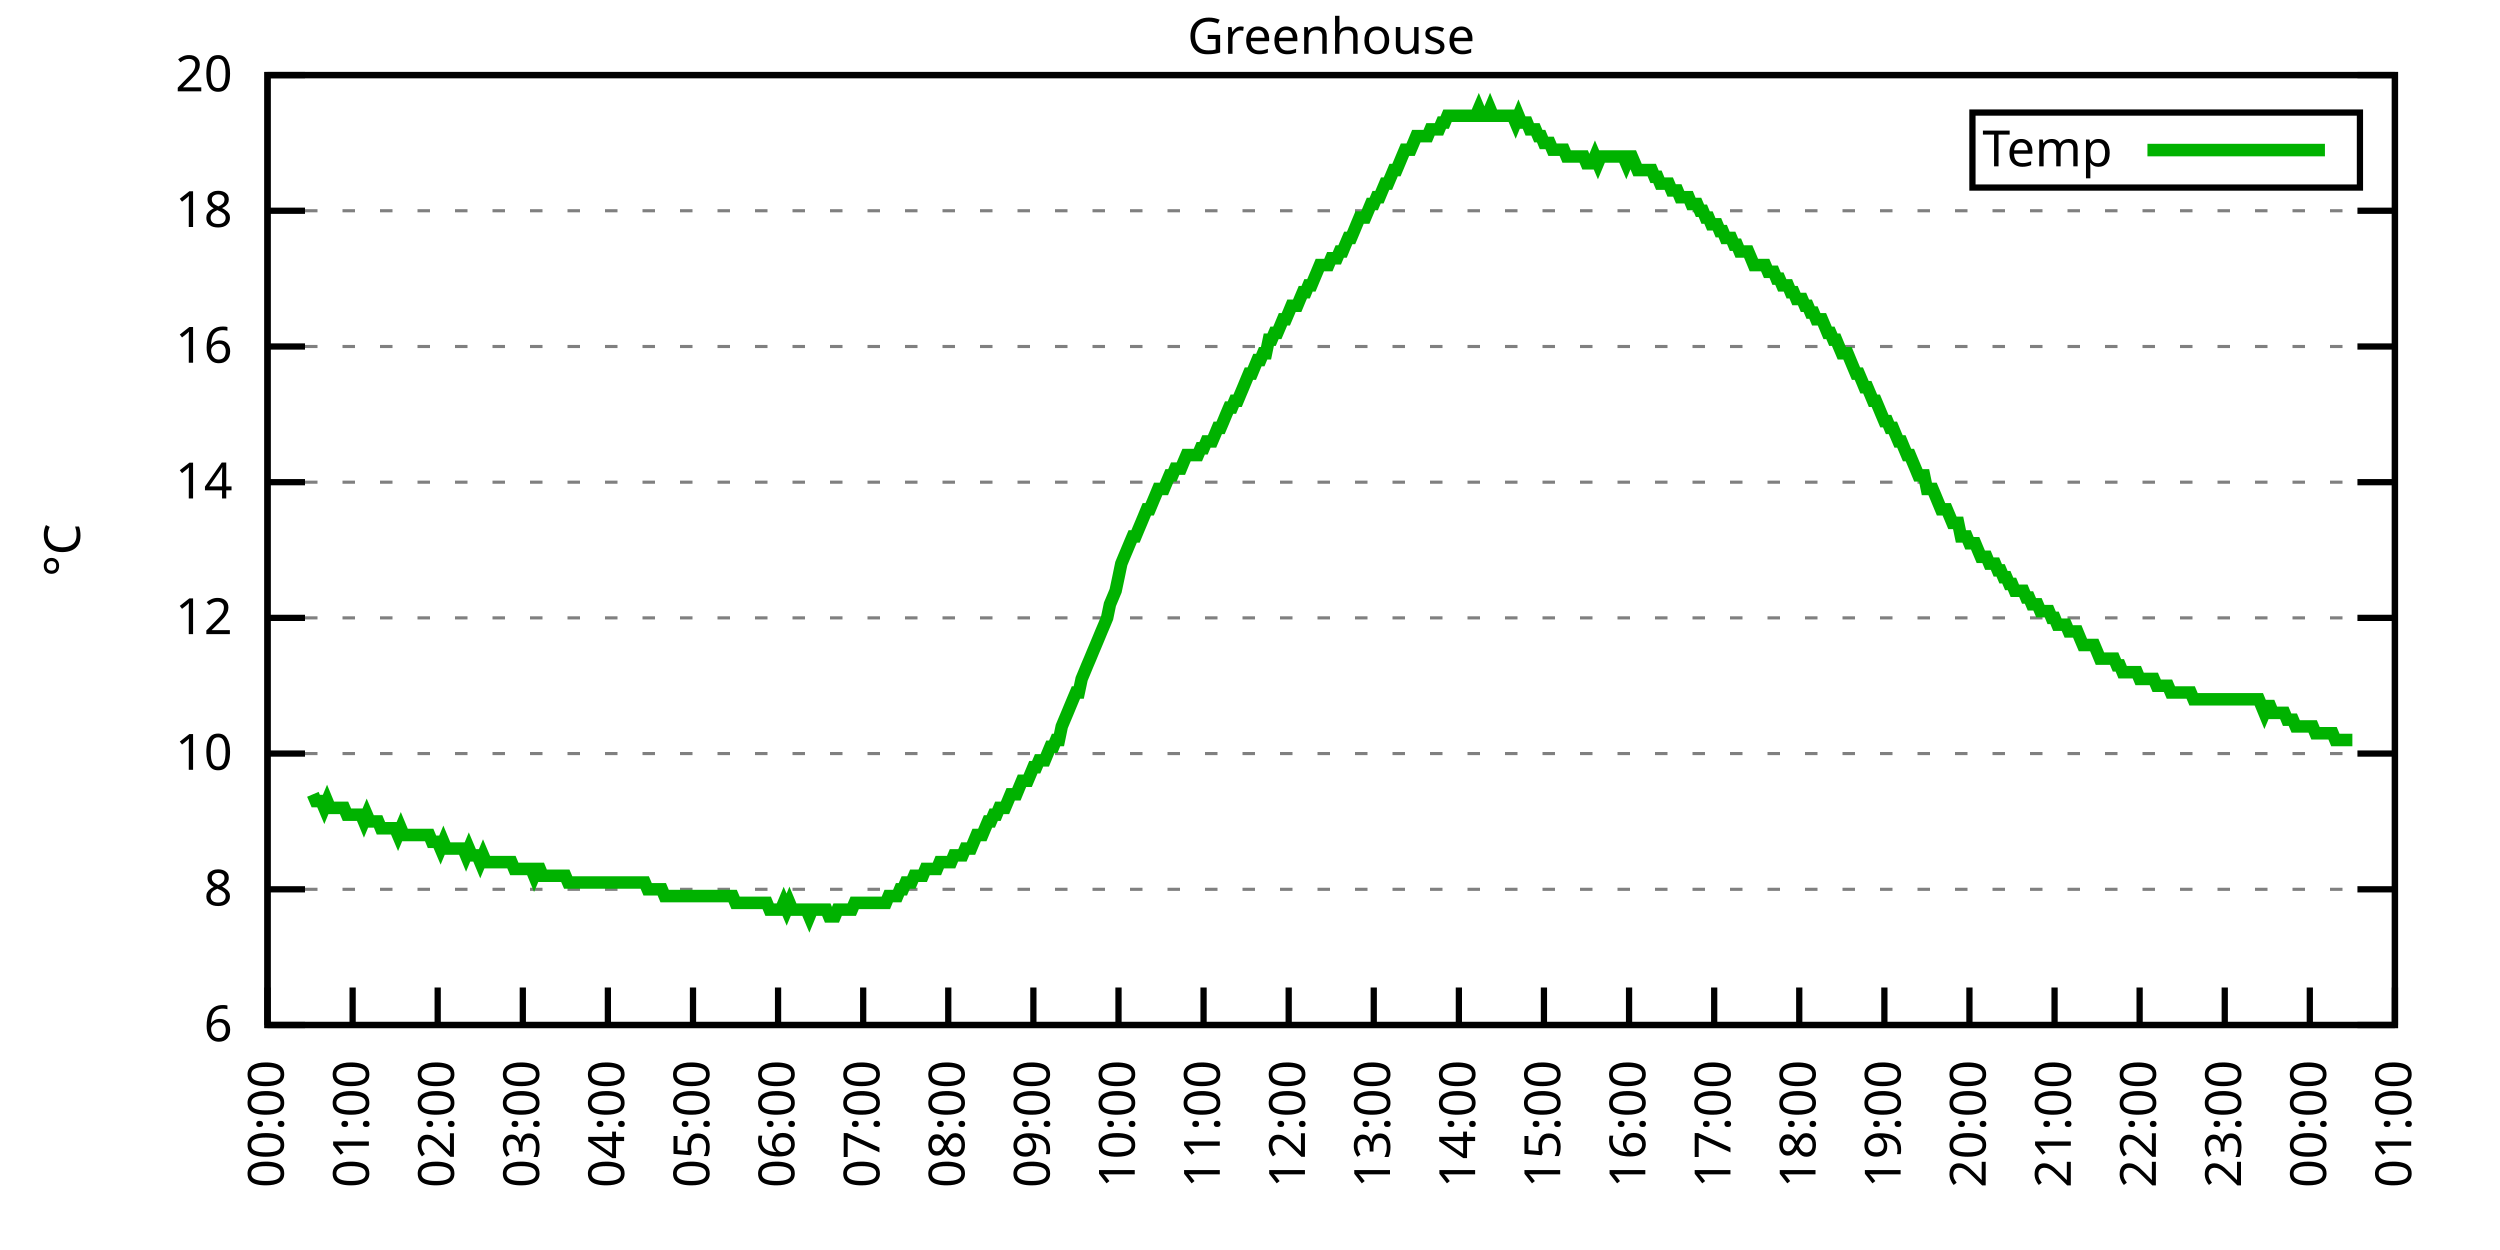
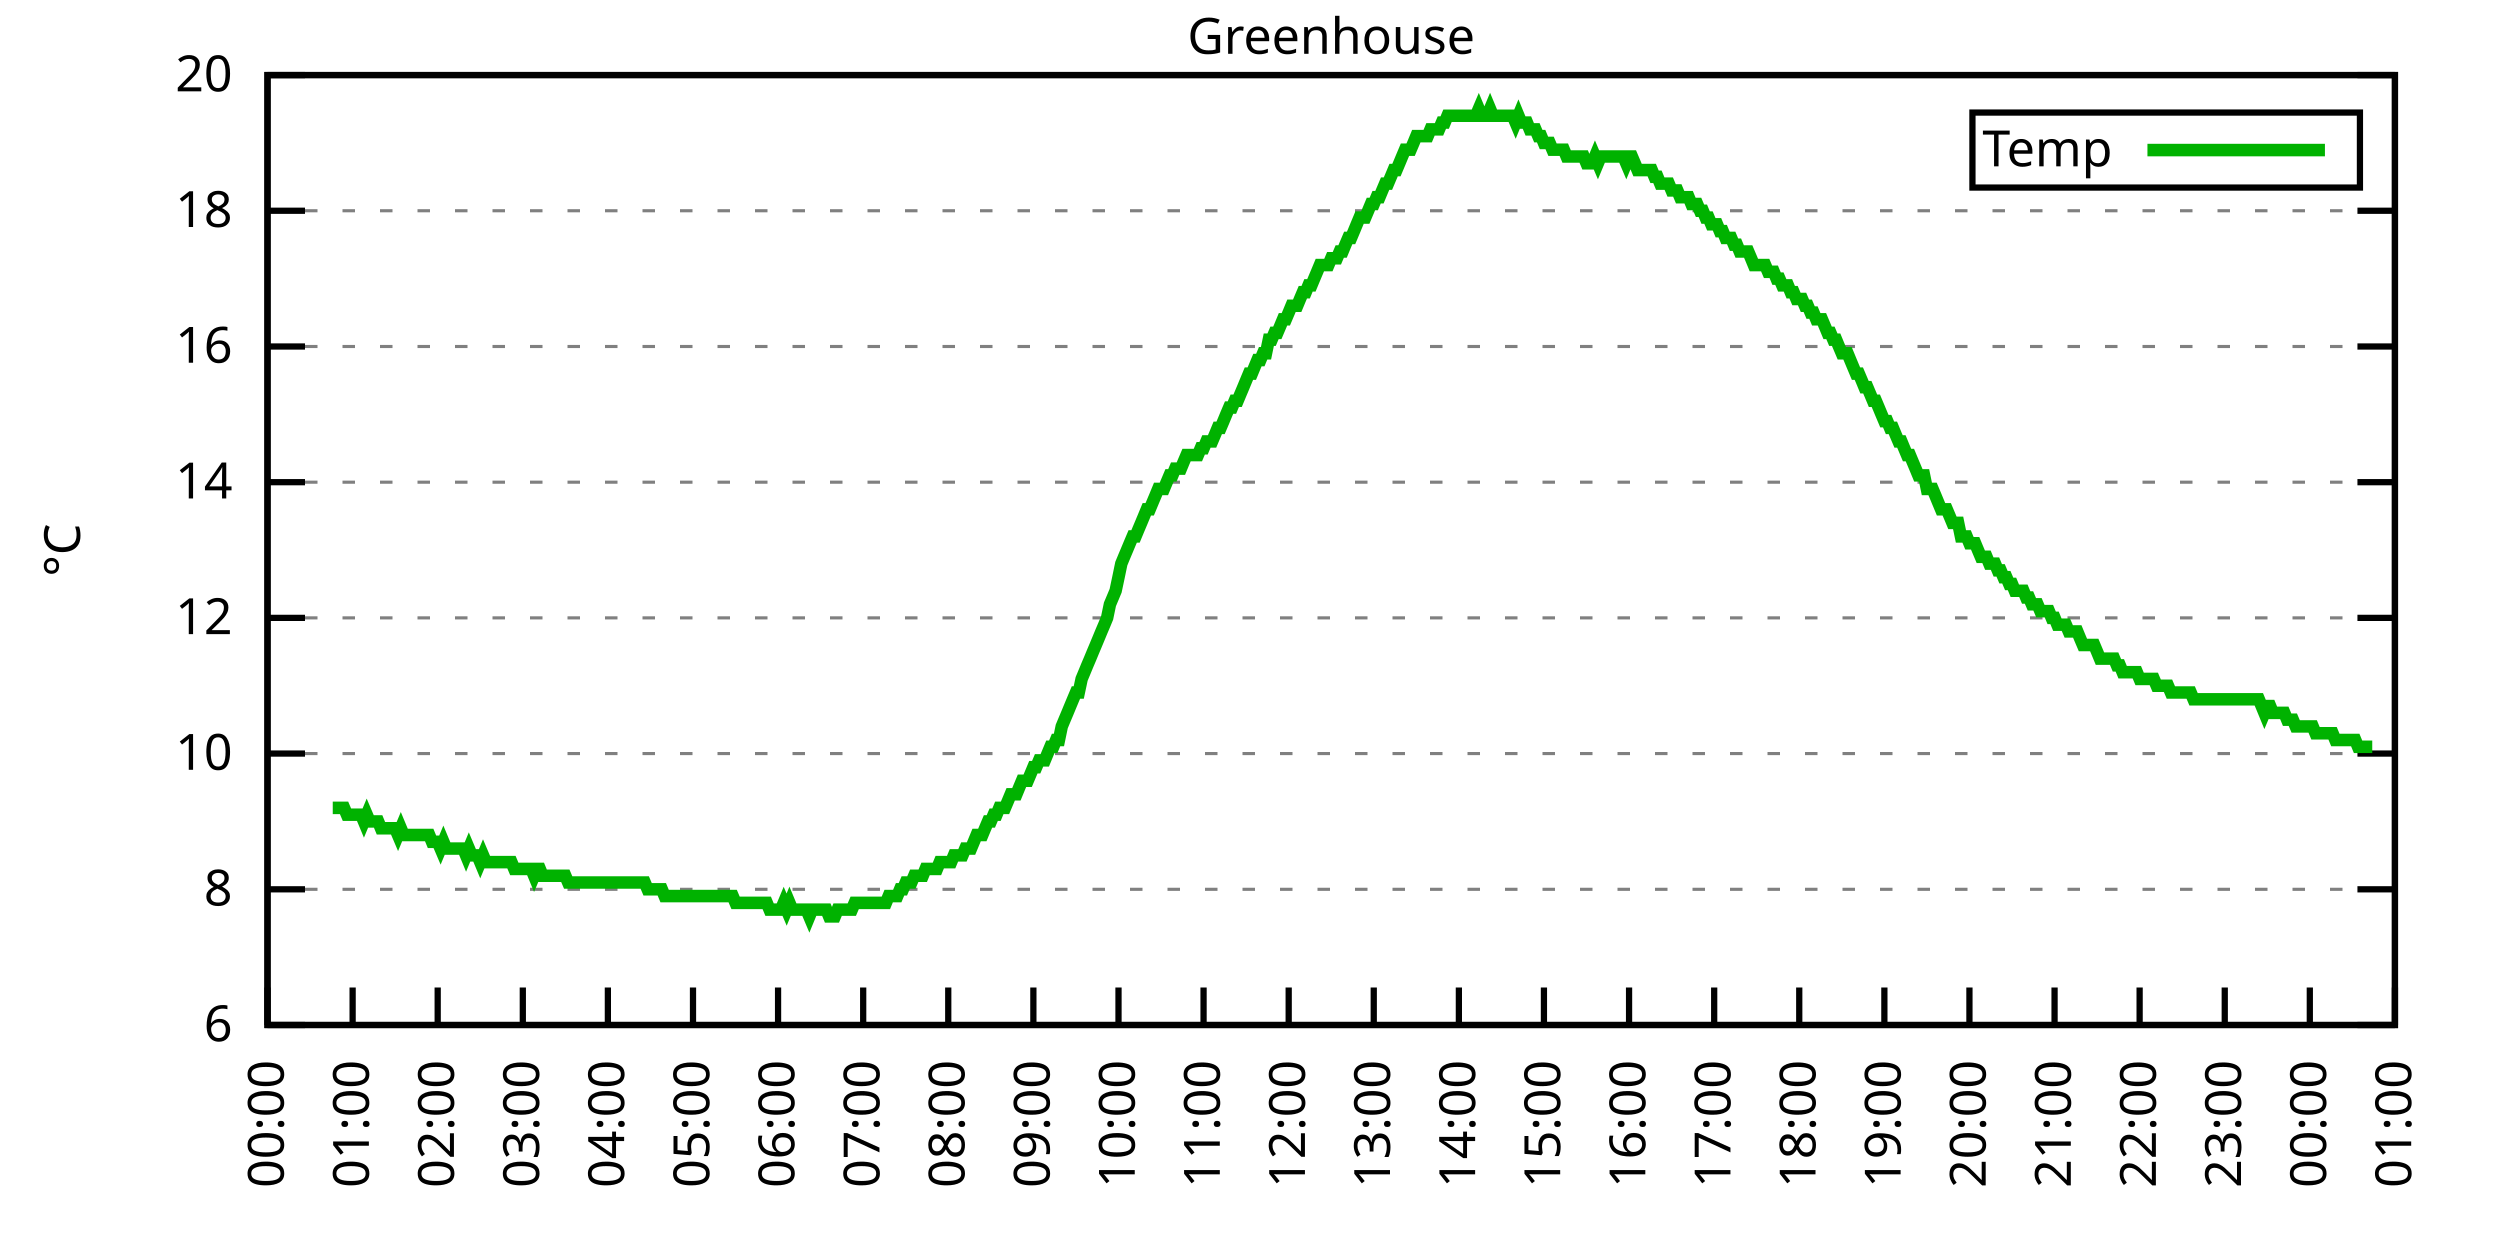
<svg xmlns="http://www.w3.org/2000/svg" xmlns:xlink="http://www.w3.org/1999/xlink" width="400" height="200" viewBox="0 0 400 200">
  <g id="gnuplot_canvas">
    <rect x="0" y="0" width="400" height="200" fill="none" />
    <defs>
      <circle id="gpDot" r="0.5" stroke-width="0.5" stroke="currentColor" />
      <path id="gpPt0" stroke-width="0.333" stroke="currentColor" d="M-1,0 h2 M0,-1 v2" />
      <path id="gpPt1" stroke-width="0.333" stroke="currentColor" d="M-1,-1 L1,1 M1,-1 L-1,1" />
      <path id="gpPt2" stroke-width="0.333" stroke="currentColor" d="M-1,0 L1,0 M0,-1 L0,1 M-1,-1 L1,1 M-1,1 L1,-1" />
      <rect id="gpPt3" stroke-width="0.333" stroke="currentColor" x="-1" y="-1" width="2" height="2" />
      <rect id="gpPt4" stroke-width="0.333" stroke="currentColor" fill="currentColor" x="-1" y="-1" width="2" height="2" />
      <circle id="gpPt5" stroke-width="0.333" stroke="currentColor" cx="0" cy="0" r="1" />
      <use xlink:href="#gpPt5" id="gpPt6" fill="currentColor" stroke="none" />
      <path id="gpPt7" stroke-width="0.333" stroke="currentColor" d="M0,-1.33 L-1.33,0.67 L1.33,0.67 z" />
      <use xlink:href="#gpPt7" id="gpPt8" fill="currentColor" stroke="none" />
      <use xlink:href="#gpPt7" id="gpPt9" stroke="currentColor" transform="rotate(180)" />
      <use xlink:href="#gpPt9" id="gpPt10" fill="currentColor" stroke="none" />
      <use xlink:href="#gpPt3" id="gpPt11" stroke="currentColor" transform="rotate(45)" />
      <use xlink:href="#gpPt11" id="gpPt12" fill="currentColor" stroke="none" />
      <path id="gpPt13" stroke-width="0.333" stroke="currentColor" d="M0,1.330 L1.265,0.411 L0.782,-1.067 L-0.782,-1.076 L-1.265,0.411 z" />
      <use xlink:href="#gpPt13" id="gpPt14" fill="currentColor" stroke="none" />
      <filter id="textbox" filterUnits="objectBoundingBox" x="0" y="0" height="1" width="1">
        <feFlood flood-color="white" flood-opacity="1" result="bgnd" />
        <feComposite in="SourceGraphic" in2="bgnd" operator="atop" />
      </filter>
      <filter id="greybox" filterUnits="objectBoundingBox" x="0" y="0" height="1" width="1">
        <feFlood flood-color="lightgrey" flood-opacity="1" result="grey" />
        <feComposite in="SourceGraphic" in2="grey" operator="atop" />
      </filter>
    </defs>
    <g fill="none" color="white" stroke="currentColor" stroke-width="1.00" stroke-linecap="butt" stroke-linejoin="miter">
</g>
    <g fill="none" color="black" stroke="currentColor" stroke-width="1.00" stroke-linecap="butt" stroke-linejoin="miter">
      <g stroke="none" shape-rendering="crispEdges">
        <polygon fill="rgb(255, 255, 255)" points="42.80,164.00 383.18,164.00 383.18,12.02 42.80,12.02 " />
      </g>
    </g>
    <g fill="none" color="black" stroke="currentColor" stroke-width="1.00" stroke-linecap="butt" stroke-linejoin="miter">
</g>
    <g fill="none" color="black" stroke="black" stroke-width="0.50" stroke-linecap="butt" stroke-linejoin="miter">
</g>
    <g fill="none" color="gray" stroke="currentColor" stroke-width="0.50" stroke-linecap="butt" stroke-linejoin="miter">
      <path stroke="gray" stroke-dasharray="2,4" class="gridline" d="M42.80,164.00 L383.19,164.00  " />
    </g>
    <g fill="none" color="gray" stroke="gray" stroke-width="1.00" stroke-linecap="butt" stroke-linejoin="miter">
</g>
    <g fill="none" color="black" stroke="currentColor" stroke-width="1.00" stroke-linecap="butt" stroke-linejoin="miter">
      <path stroke="black" d="M42.80,164.00 L48.80,164.00 M383.19,164.00 L377.19,164.00  " />
      <g transform="translate(37.20,166.60)" stroke="none" fill="black" font-family="Sans" font-size="8.00" text-anchor="end">
        <text>
          <tspan font-family="Sans"> 6</tspan>
        </text>
      </g>
    </g>
    <g fill="none" color="black" stroke="currentColor" stroke-width="1.00" stroke-linecap="butt" stroke-linejoin="miter">
</g>
    <g fill="none" color="black" stroke="black" stroke-width="0.50" stroke-linecap="butt" stroke-linejoin="miter">
</g>
    <g fill="none" color="gray" stroke="currentColor" stroke-width="0.50" stroke-linecap="butt" stroke-linejoin="miter">
      <path stroke="gray" stroke-dasharray="2,4" class="gridline" d="M42.80,142.29 L383.19,142.29  " />
    </g>
    <g fill="none" color="gray" stroke="gray" stroke-width="1.00" stroke-linecap="butt" stroke-linejoin="miter">
</g>
    <g fill="none" color="black" stroke="currentColor" stroke-width="1.00" stroke-linecap="butt" stroke-linejoin="miter">
      <path stroke="black" d="M42.80,142.29 L48.80,142.29 M383.19,142.29 L377.19,142.29  " />
      <g transform="translate(37.20,144.89)" stroke="none" fill="black" font-family="Sans" font-size="8.00" text-anchor="end">
        <text>
          <tspan font-family="Sans"> 8</tspan>
        </text>
      </g>
    </g>
    <g fill="none" color="black" stroke="currentColor" stroke-width="1.00" stroke-linecap="butt" stroke-linejoin="miter">
</g>
    <g fill="none" color="black" stroke="black" stroke-width="0.50" stroke-linecap="butt" stroke-linejoin="miter">
</g>
    <g fill="none" color="gray" stroke="currentColor" stroke-width="0.50" stroke-linecap="butt" stroke-linejoin="miter">
      <path stroke="gray" stroke-dasharray="2,4" class="gridline" d="M42.80,120.57 L383.19,120.57  " />
    </g>
    <g fill="none" color="gray" stroke="gray" stroke-width="1.00" stroke-linecap="butt" stroke-linejoin="miter">
</g>
    <g fill="none" color="black" stroke="currentColor" stroke-width="1.00" stroke-linecap="butt" stroke-linejoin="miter">
      <path stroke="black" d="M42.80,120.57 L48.80,120.57 M383.19,120.57 L377.19,120.57  " />
      <g transform="translate(37.20,123.17)" stroke="none" fill="black" font-family="Sans" font-size="8.00" text-anchor="end">
        <text>
          <tspan font-family="Sans"> 10</tspan>
        </text>
      </g>
    </g>
    <g fill="none" color="black" stroke="currentColor" stroke-width="1.00" stroke-linecap="butt" stroke-linejoin="miter">
</g>
    <g fill="none" color="black" stroke="black" stroke-width="0.50" stroke-linecap="butt" stroke-linejoin="miter">
</g>
    <g fill="none" color="gray" stroke="currentColor" stroke-width="0.50" stroke-linecap="butt" stroke-linejoin="miter">
      <path stroke="gray" stroke-dasharray="2,4" class="gridline" d="M42.80,98.86 L383.19,98.86  " />
    </g>
    <g fill="none" color="gray" stroke="gray" stroke-width="1.00" stroke-linecap="butt" stroke-linejoin="miter">
</g>
    <g fill="none" color="black" stroke="currentColor" stroke-width="1.00" stroke-linecap="butt" stroke-linejoin="miter">
      <path stroke="black" d="M42.80,98.86 L48.80,98.86 M383.19,98.86 L377.19,98.86  " />
      <g transform="translate(37.20,101.46)" stroke="none" fill="black" font-family="Sans" font-size="8.00" text-anchor="end">
        <text>
          <tspan font-family="Sans"> 12</tspan>
        </text>
      </g>
    </g>
    <g fill="none" color="black" stroke="currentColor" stroke-width="1.00" stroke-linecap="butt" stroke-linejoin="miter">
</g>
    <g fill="none" color="black" stroke="black" stroke-width="0.50" stroke-linecap="butt" stroke-linejoin="miter">
</g>
    <g fill="none" color="gray" stroke="currentColor" stroke-width="0.50" stroke-linecap="butt" stroke-linejoin="miter">
      <path stroke="gray" stroke-dasharray="2,4" class="gridline" d="M42.80,77.15 L383.19,77.15  " />
    </g>
    <g fill="none" color="gray" stroke="gray" stroke-width="1.00" stroke-linecap="butt" stroke-linejoin="miter">
</g>
    <g fill="none" color="black" stroke="currentColor" stroke-width="1.00" stroke-linecap="butt" stroke-linejoin="miter">
      <path stroke="black" d="M42.80,77.15 L48.80,77.15 M383.19,77.15 L377.19,77.15  " />
      <g transform="translate(37.20,79.75)" stroke="none" fill="black" font-family="Sans" font-size="8.00" text-anchor="end">
        <text>
          <tspan font-family="Sans"> 14</tspan>
        </text>
      </g>
    </g>
    <g fill="none" color="black" stroke="currentColor" stroke-width="1.00" stroke-linecap="butt" stroke-linejoin="miter">
</g>
    <g fill="none" color="black" stroke="black" stroke-width="0.50" stroke-linecap="butt" stroke-linejoin="miter">
</g>
    <g fill="none" color="gray" stroke="currentColor" stroke-width="0.50" stroke-linecap="butt" stroke-linejoin="miter">
      <path stroke="gray" stroke-dasharray="2,4" class="gridline" d="M42.80,55.44 L383.19,55.44  " />
    </g>
    <g fill="none" color="gray" stroke="gray" stroke-width="1.00" stroke-linecap="butt" stroke-linejoin="miter">
</g>
    <g fill="none" color="black" stroke="currentColor" stroke-width="1.00" stroke-linecap="butt" stroke-linejoin="miter">
      <path stroke="black" d="M42.80,55.44 L48.80,55.44 M383.19,55.44 L377.19,55.44  " />
      <g transform="translate(37.20,58.04)" stroke="none" fill="black" font-family="Sans" font-size="8.00" text-anchor="end">
        <text>
          <tspan font-family="Sans"> 16</tspan>
        </text>
      </g>
    </g>
    <g fill="none" color="black" stroke="currentColor" stroke-width="1.00" stroke-linecap="butt" stroke-linejoin="miter">
</g>
    <g fill="none" color="black" stroke="black" stroke-width="0.50" stroke-linecap="butt" stroke-linejoin="miter">
</g>
    <g fill="none" color="gray" stroke="currentColor" stroke-width="0.50" stroke-linecap="butt" stroke-linejoin="miter">
      <path stroke="gray" stroke-dasharray="2,4" class="gridline" d="M42.80,33.72 L383.19,33.72  " />
    </g>
    <g fill="none" color="gray" stroke="gray" stroke-width="1.00" stroke-linecap="butt" stroke-linejoin="miter">
</g>
    <g fill="none" color="black" stroke="currentColor" stroke-width="1.00" stroke-linecap="butt" stroke-linejoin="miter">
      <path stroke="black" d="M42.80,33.72 L48.80,33.72 M383.19,33.72 L377.19,33.72  " />
      <g transform="translate(37.20,36.32)" stroke="none" fill="black" font-family="Sans" font-size="8.00" text-anchor="end">
        <text>
          <tspan font-family="Sans"> 18</tspan>
        </text>
      </g>
    </g>
    <g fill="none" color="black" stroke="currentColor" stroke-width="1.00" stroke-linecap="butt" stroke-linejoin="miter">
</g>
    <g fill="none" color="black" stroke="black" stroke-width="0.50" stroke-linecap="butt" stroke-linejoin="miter">
</g>
    <g fill="none" color="gray" stroke="currentColor" stroke-width="0.50" stroke-linecap="butt" stroke-linejoin="miter">
      <path stroke="gray" stroke-dasharray="2,4" class="gridline" d="M42.80,12.01 L383.19,12.01  " />
    </g>
    <g fill="none" color="gray" stroke="gray" stroke-width="1.00" stroke-linecap="butt" stroke-linejoin="miter">
</g>
    <g fill="none" color="black" stroke="currentColor" stroke-width="1.00" stroke-linecap="butt" stroke-linejoin="miter">
      <path stroke="black" d="M42.80,12.01 L48.80,12.01 M383.19,12.01 L377.19,12.01  " />
      <g transform="translate(37.20,14.61)" stroke="none" fill="black" font-family="Sans" font-size="8.00" text-anchor="end">
        <text>
          <tspan font-family="Sans"> 20</tspan>
        </text>
      </g>
    </g>
    <g fill="none" color="black" stroke="currentColor" stroke-width="1.00" stroke-linecap="butt" stroke-linejoin="miter">
      <path stroke="black" d="M42.80,164.00 L42.80,158.00  " />
      <g transform="translate(45.40,169.60) rotate(270.00)" stroke="none" fill="black" font-family="Sans" font-size="8.00" text-anchor="end">
        <text>
          <tspan font-family="Sans">00:00</tspan>
        </text>
      </g>
    </g>
    <g fill="none" color="black" stroke="currentColor" stroke-width="1.00" stroke-linecap="butt" stroke-linejoin="miter">
      <path stroke="black" d="M56.42,164.00 L56.42,158.00  " />
      <g transform="translate(59.02,169.60) rotate(270.00)" stroke="none" fill="black" font-family="Sans" font-size="8.00" text-anchor="end">
        <text>
          <tspan font-family="Sans">01:00</tspan>
        </text>
      </g>
    </g>
    <g fill="none" color="black" stroke="currentColor" stroke-width="1.00" stroke-linecap="butt" stroke-linejoin="miter">
      <path stroke="black" d="M70.03,164.00 L70.03,158.00  " />
      <g transform="translate(72.63,169.60) rotate(270.00)" stroke="none" fill="black" font-family="Sans" font-size="8.00" text-anchor="end">
        <text>
          <tspan font-family="Sans">02:00</tspan>
        </text>
      </g>
    </g>
    <g fill="none" color="black" stroke="currentColor" stroke-width="1.00" stroke-linecap="butt" stroke-linejoin="miter">
      <path stroke="black" d="M83.65,164.00 L83.65,158.00  " />
      <g transform="translate(86.25,169.60) rotate(270.00)" stroke="none" fill="black" font-family="Sans" font-size="8.00" text-anchor="end">
        <text>
          <tspan font-family="Sans">03:00</tspan>
        </text>
      </g>
    </g>
    <g fill="none" color="black" stroke="currentColor" stroke-width="1.00" stroke-linecap="butt" stroke-linejoin="miter">
      <path stroke="black" d="M97.26,164.00 L97.26,158.00  " />
      <g transform="translate(99.86,169.60) rotate(270.00)" stroke="none" fill="black" font-family="Sans" font-size="8.00" text-anchor="end">
        <text>
          <tspan font-family="Sans">04:00</tspan>
        </text>
      </g>
    </g>
    <g fill="none" color="black" stroke="currentColor" stroke-width="1.00" stroke-linecap="butt" stroke-linejoin="miter">
      <path stroke="black" d="M110.88,164.00 L110.88,158.00  " />
      <g transform="translate(113.48,169.60) rotate(270.00)" stroke="none" fill="black" font-family="Sans" font-size="8.00" text-anchor="end">
        <text>
          <tspan font-family="Sans">05:00</tspan>
        </text>
      </g>
    </g>
    <g fill="none" color="black" stroke="currentColor" stroke-width="1.00" stroke-linecap="butt" stroke-linejoin="miter">
      <path stroke="black" d="M124.49,164.00 L124.49,158.00  " />
      <g transform="translate(127.09,169.60) rotate(270.00)" stroke="none" fill="black" font-family="Sans" font-size="8.00" text-anchor="end">
        <text>
          <tspan font-family="Sans">06:00</tspan>
        </text>
      </g>
    </g>
    <g fill="none" color="black" stroke="currentColor" stroke-width="1.00" stroke-linecap="butt" stroke-linejoin="miter">
      <path stroke="black" d="M138.11,164.00 L138.11,158.00  " />
      <g transform="translate(140.71,169.60) rotate(270.00)" stroke="none" fill="black" font-family="Sans" font-size="8.00" text-anchor="end">
        <text>
          <tspan font-family="Sans">07:00</tspan>
        </text>
      </g>
    </g>
    <g fill="none" color="black" stroke="currentColor" stroke-width="1.00" stroke-linecap="butt" stroke-linejoin="miter">
      <path stroke="black" d="M151.72,164.00 L151.72,158.00  " />
      <g transform="translate(154.32,169.60) rotate(270.00)" stroke="none" fill="black" font-family="Sans" font-size="8.00" text-anchor="end">
        <text>
          <tspan font-family="Sans">08:00</tspan>
        </text>
      </g>
    </g>
    <g fill="none" color="black" stroke="currentColor" stroke-width="1.00" stroke-linecap="butt" stroke-linejoin="miter">
      <path stroke="black" d="M165.34,164.00 L165.34,158.00  " />
      <g transform="translate(167.94,169.60) rotate(270.00)" stroke="none" fill="black" font-family="Sans" font-size="8.00" text-anchor="end">
        <text>
          <tspan font-family="Sans">09:00</tspan>
        </text>
      </g>
    </g>
    <g fill="none" color="black" stroke="currentColor" stroke-width="1.00" stroke-linecap="butt" stroke-linejoin="miter">
      <path stroke="black" d="M178.96,164.00 L178.96,158.00  " />
      <g transform="translate(181.56,169.60) rotate(270.00)" stroke="none" fill="black" font-family="Sans" font-size="8.00" text-anchor="end">
        <text>
          <tspan font-family="Sans">10:00</tspan>
        </text>
      </g>
    </g>
    <g fill="none" color="black" stroke="currentColor" stroke-width="1.00" stroke-linecap="butt" stroke-linejoin="miter">
      <path stroke="black" d="M192.57,164.00 L192.57,158.00  " />
      <g transform="translate(195.17,169.60) rotate(270.00)" stroke="none" fill="black" font-family="Sans" font-size="8.00" text-anchor="end">
        <text>
          <tspan font-family="Sans">11:00</tspan>
        </text>
      </g>
    </g>
    <g fill="none" color="black" stroke="currentColor" stroke-width="1.00" stroke-linecap="butt" stroke-linejoin="miter">
      <path stroke="black" d="M206.19,164.00 L206.19,158.00  " />
      <g transform="translate(208.79,169.60) rotate(270.00)" stroke="none" fill="black" font-family="Sans" font-size="8.00" text-anchor="end">
        <text>
          <tspan font-family="Sans">12:00</tspan>
        </text>
      </g>
    </g>
    <g fill="none" color="black" stroke="currentColor" stroke-width="1.00" stroke-linecap="butt" stroke-linejoin="miter">
      <path stroke="black" d="M219.80,164.00 L219.80,158.00  " />
      <g transform="translate(222.40,169.60) rotate(270.00)" stroke="none" fill="black" font-family="Sans" font-size="8.00" text-anchor="end">
        <text>
          <tspan font-family="Sans">13:00</tspan>
        </text>
      </g>
    </g>
    <g fill="none" color="black" stroke="currentColor" stroke-width="1.00" stroke-linecap="butt" stroke-linejoin="miter">
      <path stroke="black" d="M233.42,164.00 L233.42,158.00  " />
      <g transform="translate(236.02,169.60) rotate(270.00)" stroke="none" fill="black" font-family="Sans" font-size="8.00" text-anchor="end">
        <text>
          <tspan font-family="Sans">14:00</tspan>
        </text>
      </g>
    </g>
    <g fill="none" color="black" stroke="currentColor" stroke-width="1.00" stroke-linecap="butt" stroke-linejoin="miter">
      <path stroke="black" d="M247.03,164.00 L247.03,158.00  " />
      <g transform="translate(249.63,169.60) rotate(270.00)" stroke="none" fill="black" font-family="Sans" font-size="8.00" text-anchor="end">
        <text>
          <tspan font-family="Sans">15:00</tspan>
        </text>
      </g>
    </g>
    <g fill="none" color="black" stroke="currentColor" stroke-width="1.00" stroke-linecap="butt" stroke-linejoin="miter">
      <path stroke="black" d="M260.65,164.00 L260.65,158.00  " />
      <g transform="translate(263.25,169.60) rotate(270.00)" stroke="none" fill="black" font-family="Sans" font-size="8.00" text-anchor="end">
        <text>
          <tspan font-family="Sans">16:00</tspan>
        </text>
      </g>
    </g>
    <g fill="none" color="black" stroke="currentColor" stroke-width="1.00" stroke-linecap="butt" stroke-linejoin="miter">
      <path stroke="black" d="M274.27,164.00 L274.27,158.00  " />
      <g transform="translate(276.87,169.60) rotate(270.00)" stroke="none" fill="black" font-family="Sans" font-size="8.00" text-anchor="end">
        <text>
          <tspan font-family="Sans">17:00</tspan>
        </text>
      </g>
    </g>
    <g fill="none" color="black" stroke="currentColor" stroke-width="1.00" stroke-linecap="butt" stroke-linejoin="miter">
      <path stroke="black" d="M287.88,164.00 L287.88,158.00  " />
      <g transform="translate(290.48,169.60) rotate(270.00)" stroke="none" fill="black" font-family="Sans" font-size="8.00" text-anchor="end">
        <text>
          <tspan font-family="Sans">18:00</tspan>
        </text>
      </g>
    </g>
    <g fill="none" color="black" stroke="currentColor" stroke-width="1.00" stroke-linecap="butt" stroke-linejoin="miter">
      <path stroke="black" d="M301.50,164.00 L301.50,158.00  " />
      <g transform="translate(304.10,169.60) rotate(270.00)" stroke="none" fill="black" font-family="Sans" font-size="8.00" text-anchor="end">
        <text>
          <tspan font-family="Sans">19:00</tspan>
        </text>
      </g>
    </g>
    <g fill="none" color="black" stroke="currentColor" stroke-width="1.00" stroke-linecap="butt" stroke-linejoin="miter">
      <path stroke="black" d="M315.11,164.00 L315.11,158.00  " />
      <g transform="translate(317.71,169.60) rotate(270.00)" stroke="none" fill="black" font-family="Sans" font-size="8.00" text-anchor="end">
        <text>
          <tspan font-family="Sans">20:00</tspan>
        </text>
      </g>
    </g>
    <g fill="none" color="black" stroke="currentColor" stroke-width="1.00" stroke-linecap="butt" stroke-linejoin="miter">
      <path stroke="black" d="M328.73,164.00 L328.73,158.00  " />
      <g transform="translate(331.33,169.60) rotate(270.00)" stroke="none" fill="black" font-family="Sans" font-size="8.00" text-anchor="end">
        <text>
          <tspan font-family="Sans">21:00</tspan>
        </text>
      </g>
    </g>
    <g fill="none" color="black" stroke="currentColor" stroke-width="1.00" stroke-linecap="butt" stroke-linejoin="miter">
      <path stroke="black" d="M342.34,164.00 L342.34,158.00  " />
      <g transform="translate(344.94,169.60) rotate(270.00)" stroke="none" fill="black" font-family="Sans" font-size="8.00" text-anchor="end">
        <text>
          <tspan font-family="Sans">22:00</tspan>
        </text>
      </g>
    </g>
    <g fill="none" color="black" stroke="currentColor" stroke-width="1.00" stroke-linecap="butt" stroke-linejoin="miter">
      <path stroke="black" d="M355.96,164.00 L355.96,158.00  " />
      <g transform="translate(358.56,169.60) rotate(270.00)" stroke="none" fill="black" font-family="Sans" font-size="8.00" text-anchor="end">
        <text>
          <tspan font-family="Sans">23:00</tspan>
        </text>
      </g>
    </g>
    <g fill="none" color="black" stroke="currentColor" stroke-width="1.00" stroke-linecap="butt" stroke-linejoin="miter">
      <path stroke="black" d="M369.57,164.00 L369.57,158.00  " />
      <g transform="translate(372.17,169.60) rotate(270.00)" stroke="none" fill="black" font-family="Sans" font-size="8.00" text-anchor="end">
        <text>
          <tspan font-family="Sans">00:00</tspan>
        </text>
      </g>
    </g>
    <g fill="none" color="black" stroke="currentColor" stroke-width="1.00" stroke-linecap="butt" stroke-linejoin="miter">
      <path stroke="black" d="M383.19,164.00 L383.19,158.00  " />
      <g transform="translate(385.79,169.60) rotate(270.00)" stroke="none" fill="black" font-family="Sans" font-size="8.00" text-anchor="end">
        <text>
          <tspan font-family="Sans">01:00</tspan>
        </text>
      </g>
    </g>
    <g fill="none" color="black" stroke="currentColor" stroke-width="1.00" stroke-linecap="butt" stroke-linejoin="miter">
</g>
    <g fill="none" color="black" stroke="currentColor" stroke-width="1.00" stroke-linecap="butt" stroke-linejoin="miter">
      <path stroke="black" d="M42.80,12.01 L42.80,164.00 L383.19,164.00 L383.19,12.01 L42.80,12.01 Z  " />
    </g>
    <g fill="none" color="black" stroke="currentColor" stroke-width="1.00" stroke-linecap="butt" stroke-linejoin="miter">
</g>
    <g fill="none" color="black" stroke="currentColor" stroke-width="1.00" stroke-linecap="butt" stroke-linejoin="miter">
      <path stroke="black" d="M315.59,30.01 L315.59,18.01 L377.59,18.01 L377.59,30.01 L315.59,30.01 Z  " />
    </g>
    <g id="Greenhouse_plot_1">
      <g fill="none" color="white" stroke="black" stroke-width="2.00" stroke-linecap="butt" stroke-linejoin="miter">
</g>
      <g fill="none" color="black" stroke="currentColor" stroke-width="2.00" stroke-linecap="butt" stroke-linejoin="miter">
        <g transform="translate(337.99,26.61)" stroke="none" fill="black" font-family="Sans" font-size="8.00" text-anchor="end">
          <text>
            <tspan font-family="Sans">Temp</tspan>
          </text>
        </g>
      </g>
      <g fill="none" color="black" stroke="currentColor" stroke-width="2.00" stroke-linecap="butt" stroke-linejoin="miter">
-         <path stroke="rgb(  0, 178,   0)" d="M343.59,24.01 L371.99,24.01 M50.06,127.09 L50.52,128.17 L50.97,128.17 L51.42,128.17 L51.88,129.26 L52.33,128.17   L52.78,129.26 L53.24,129.26 L53.69,129.26 L54.15,129.26 L54.60,129.26 L55.05,129.26 L55.51,130.35 L55.96,130.35   L56.42,130.35 L56.87,130.35 L57.32,130.35 L57.78,130.35 L58.23,131.43 L58.68,130.35 L59.14,131.43 L59.59,131.43   L60.05,131.43 L60.50,131.43 L60.95,132.52 L61.41,132.52 L61.86,132.52 L62.32,132.52 L62.77,132.52 L63.22,132.52   L63.68,133.60 L64.13,132.52 L64.58,133.60 L65.04,133.60 L65.49,133.60 L65.95,133.60 L66.40,133.60 L66.85,133.60   L67.31,133.60 L67.76,133.60 L68.22,133.60 L68.67,133.60 L69.12,134.69 L69.58,134.69 L70.03,134.69 L70.49,135.77   L70.94,134.69 L71.39,135.77 L71.85,135.77 L72.30,135.77 L72.75,135.77 L73.21,135.77 L73.66,135.77 L74.12,135.77   L74.57,136.86 L75.02,135.77 L75.48,136.86 L75.93,136.86 L76.39,136.86 L76.84,137.94 L77.29,136.86 L77.75,137.94   L78.20,137.94 L78.65,137.94 L79.11,137.94 L79.56,137.94 L80.02,137.94 L80.47,137.94 L80.92,137.94 L81.38,137.94   L81.83,137.94 L82.29,139.03 L82.74,139.03 L83.19,139.03 L83.65,139.03 L84.10,139.03 L84.55,139.03 L85.01,139.03   L85.46,140.12 L85.92,139.03 L86.37,139.03 L86.82,140.12 L87.28,140.12 L87.73,140.12 L88.19,140.12 L88.64,140.12   L89.09,140.12 L89.55,140.12 L90.00,140.12 L90.45,140.12 L90.91,141.20 L91.36,141.20 L91.82,141.20 L92.27,141.20   L92.72,141.20 L93.18,141.20 L93.63,141.20 L94.09,141.20 L94.54,141.20 L94.99,141.20 L95.45,141.20 L95.90,141.20   L96.35,141.20 L96.81,141.20 L97.26,141.20 L97.72,141.20 L98.17,141.20 L98.62,141.20 L99.08,141.20 L99.53,141.20   L99.99,141.20 L100.44,141.20 L100.89,141.20 L101.35,141.20 L101.80,141.20 L102.25,141.20 L102.71,141.20 L103.16,141.20   L103.62,142.29 L104.07,142.29 L104.52,142.29 L104.98,142.29 L105.43,142.29 L105.89,142.29 L106.34,143.37 L106.79,143.37   L107.25,143.37 L107.70,143.37 L108.15,143.37 L108.61,143.37 L109.06,143.37 L109.52,143.37 L109.97,143.37 L110.42,143.37   L110.88,143.37 L111.33,143.37 L111.79,143.37 L112.24,143.37 L112.69,143.37 L113.15,143.37 L113.60,143.37 L114.05,143.37   L114.51,143.37 L114.96,143.37 L115.42,143.37 L115.87,143.37 L116.32,143.37 L116.78,143.37 L117.23,143.37 L117.69,144.46   L118.14,144.46 L118.59,144.46 L119.05,144.46 L119.50,144.46 L119.96,144.46 L120.41,144.46 L120.86,144.46 L121.32,144.46   L121.77,144.46 L122.22,144.46 L122.68,144.46 L123.13,145.54 L123.59,145.54 L124.04,145.54 L124.49,145.54 L124.95,145.54   L125.40,144.46 L125.86,145.54 L126.31,144.46 L126.76,145.54 L127.22,145.54 L127.67,145.54 L128.12,145.54 L128.58,145.54   L129.03,145.54 L129.49,146.63 L129.94,145.54 L130.39,145.54 L130.85,145.54 L131.30,145.54 L131.76,145.54 L132.21,145.54   L132.66,146.63 L133.12,146.63 L133.57,146.63 L134.02,145.54 L134.48,145.54 L134.93,145.54 L135.39,145.54 L135.84,145.54   L136.29,145.54 L136.75,144.46 L137.20,144.46 L137.66,144.46 L138.11,144.46 L138.56,144.46 L139.02,144.46 L139.47,144.46   L139.92,144.46 L140.38,144.46 L140.83,144.46 L141.29,144.46 L141.74,144.46 L142.19,143.37 L142.65,143.37 L143.10,143.37   L143.56,143.37 L144.01,142.29 L144.46,142.29 L144.92,141.20 L145.37,141.20 L145.82,141.20 L146.28,140.12 L146.73,140.12   L147.19,140.12 L147.64,140.12 L148.09,139.03 L148.55,139.03 L149.00,139.03 L149.46,139.03 L149.91,139.03 L150.36,137.94   L150.82,137.94 L151.27,137.94 L151.72,137.94 L152.18,137.94 L152.63,136.86 L153.09,136.86 L153.54,136.86 L153.99,136.86   L154.45,135.77 L154.90,135.77 L155.36,135.77 L155.81,134.69 L156.26,133.60 L156.72,133.60 L157.17,133.60 L157.62,132.52   L158.08,131.43 L158.53,131.43 L158.99,130.35 L159.44,130.35 L159.89,129.26 L160.35,129.26 L160.80,129.26 L161.26,128.17   L161.71,127.09 L162.16,127.09 L162.62,127.09 L163.07,126.00 L163.52,124.92 L163.98,124.92 L164.43,124.92 L164.89,123.83   L165.34,122.75 L165.79,122.75 L166.25,121.66 L166.70,121.66 L167.16,121.66 L167.61,120.57 L168.06,119.49 L168.52,119.49   L168.97,118.40 L169.43,118.40 L169.88,116.23 L170.33,115.15 L170.79,114.06 L171.24,112.97 L171.69,111.89 L172.15,110.80   L172.60,110.80 L173.06,108.63 L173.51,107.55 L173.96,106.46 L174.42,105.38 L174.87,104.29 L175.33,103.20 L175.78,102.12   L176.23,101.03 L176.69,99.95 L177.14,98.86 L177.59,96.69 L178.05,95.60 L178.50,94.52 L178.96,92.35 L179.41,90.18   L179.86,89.09 L180.32,88.00 L180.77,86.92 L181.23,85.83 L181.68,85.83 L182.13,84.75 L182.59,83.66 L183.04,82.58   L183.49,81.49 L183.95,81.49 L184.40,80.41 L184.86,79.32 L185.31,78.23 L185.76,78.23 L186.22,78.23 L186.67,77.15   L187.13,76.06 L187.58,76.06 L188.03,74.98 L188.49,74.98 L188.94,74.98 L189.39,73.89 L189.85,72.81 L190.30,72.81   L190.76,72.81 L191.21,72.81 L191.66,72.81 L192.12,71.72 L192.57,71.72 L193.03,70.63 L193.48,70.63 L193.93,70.63   L194.39,69.55 L194.84,68.46 L195.29,68.46 L195.75,67.38 L196.20,66.29 L196.66,65.21 L197.11,65.21 L197.56,64.12   L198.02,64.12 L198.47,63.04 L198.93,61.95 L199.38,60.86 L199.83,59.78 L200.29,59.78 L200.74,58.69 L201.19,57.61   L201.65,57.61 L202.10,56.52 L202.56,56.52 L203.01,54.35 L203.46,54.35 L203.92,53.26 L204.37,53.26 L204.83,52.18   L205.28,51.09 L205.73,51.09 L206.19,50.01 L206.64,48.92 L207.09,48.92 L207.55,48.92 L208.00,47.84 L208.46,46.75   L208.91,46.75 L209.36,45.66 L209.82,45.66 L210.27,44.58 L210.73,43.49 L211.18,42.41 L211.63,42.41 L212.09,42.41   L212.54,42.41 L213.00,41.32 L213.45,41.32 L213.90,41.32 L214.36,40.24 L214.81,40.24 L215.26,39.15 L215.72,38.07   L216.17,38.07 L216.63,36.98 L217.08,35.89 L217.53,34.81 L217.99,34.81 L218.44,34.81 L218.90,33.72 L219.35,32.64   L219.80,32.64 L220.26,31.55 L220.71,31.55 L221.16,30.47 L221.62,29.38 L222.07,29.38 L222.53,28.29 L222.98,27.21   L223.43,27.21 L223.89,26.12 L224.34,25.04 L224.80,23.95 L225.25,23.95 L225.70,23.95 L226.16,22.87 L226.61,21.78   L227.06,21.78 L227.52,21.78 L227.97,21.78 L228.43,21.78 L228.88,20.70 L229.33,20.70 L229.79,20.70 L230.24,20.70   L230.70,19.61 L231.15,19.61 L231.60,18.52 L232.06,18.52 L232.51,18.52 L232.96,18.52 L233.42,18.52 L233.87,18.52   L234.33,18.52 L234.78,18.52 L235.23,18.52 L235.69,18.52 L236.14,18.52 L236.60,17.44 L237.05,18.52 L237.50,18.52   L237.96,18.52 L238.41,17.44 L238.86,18.52 L239.32,18.52 L239.77,18.52 L240.23,18.52 L240.68,18.52 L241.13,18.52   L241.59,18.52 L242.04,18.52 L242.50,19.61 L242.95,18.52 L243.40,19.61 L243.86,19.61 L244.31,19.61 L244.76,20.70   L245.22,20.70 L245.67,20.70 L246.13,21.78 L246.58,21.78 L247.03,22.87 L247.49,22.87 L247.94,22.87 L248.40,23.95   L248.85,23.95 L249.30,23.95 L249.76,23.95 L250.21,23.95 L250.66,25.04 L251.12,25.04 L251.57,25.04 L252.03,25.04   L252.48,25.04 L252.93,25.04 L253.39,25.04 L253.84,26.12 L254.30,26.12 L254.75,26.12 L255.20,25.04 L255.66,26.12   L256.11,25.04 L256.56,25.04 L257.02,25.04 L257.47,25.04 L257.93,25.04 L258.38,25.04 L258.83,25.04 L259.29,25.04   L259.74,25.04 L260.20,26.12 L260.65,25.04 L261.10,25.04 L261.56,26.12 L262.01,27.21 L262.47,27.21 L262.92,27.21   L263.37,27.21 L263.83,27.21 L264.28,27.21 L264.73,28.29 L265.19,28.29 L265.64,29.38 L266.10,29.38 L266.55,29.38   L267.00,29.38 L267.46,30.47 L267.91,30.47 L268.37,30.47 L268.82,31.55 L269.27,31.55 L269.73,31.55 L270.18,31.55   L270.63,32.64 L271.09,32.64 L271.54,32.64 L272.00,33.72 L272.45,33.72 L272.90,34.81 L273.36,34.81 L273.81,35.89   L274.27,35.89 L274.72,35.89 L275.17,36.98 L275.63,36.98 L276.08,38.07 L276.53,38.07 L276.99,38.07 L277.44,39.15   L277.90,39.15 L278.35,40.24 L278.80,40.24 L279.26,40.24 L279.71,40.24 L280.17,41.32 L280.62,42.41 L281.07,42.41   L281.53,42.41 L281.98,42.41 L282.43,42.41 L282.89,43.49 L283.34,43.49 L283.80,43.49 L284.25,44.58 L284.70,44.58   L285.16,45.66 L285.61,45.66 L286.07,45.66 L286.52,46.75 L286.97,46.75 L287.43,47.84 L287.88,47.84 L288.33,47.84   L288.79,48.92 L289.24,48.92 L289.70,50.01 L290.15,50.01 L290.60,51.09 L291.06,51.09 L291.51,51.09 L291.97,52.18   L292.42,53.26 L292.87,53.26 L293.33,54.35 L293.78,54.35 L294.23,55.44 L294.69,56.52 L295.14,56.52 L295.60,56.52   L296.05,57.61 L296.50,58.69 L296.96,59.78 L297.41,59.78 L297.87,60.86 L298.32,61.95 L298.77,61.95 L299.23,63.04   L299.68,64.12 L300.13,64.12 L300.59,65.21 L301.04,66.29 L301.50,67.38 L301.95,67.38 L302.40,68.46 L302.86,68.46   L303.31,69.55 L303.77,70.63 L304.22,70.63 L304.67,71.72 L305.13,72.81 L305.58,72.81 L306.03,73.89 L306.49,74.98   L306.94,76.06 L307.40,76.06 L307.85,76.06 L308.30,78.23 L308.76,78.23 L309.21,78.23 L309.67,79.32 L310.12,80.41   L310.57,81.49 L311.03,81.49 L311.48,81.49 L311.94,82.58 L312.39,83.66 L312.84,83.66 L313.30,83.66 L313.75,85.83   L314.20,85.83 L314.66,85.83 L315.11,86.92 L315.57,86.92 L316.02,86.92 L316.47,88.00 L316.93,89.09 L317.38,89.09   L317.84,89.09 L318.29,90.18 L318.74,90.18 L319.20,90.18 L319.65,91.26 L320.10,91.26 L320.56,92.35 L321.01,92.35   L321.47,93.43 L321.92,93.43 L322.37,94.52 L322.83,94.52 L323.28,94.52 L323.74,94.52 L324.19,95.60 L324.64,95.60   L325.10,96.69 L325.55,96.69 L326.00,96.69 L326.46,97.78 L326.91,97.78 L327.37,97.78 L327.82,97.78 L328.27,98.86   L328.73,98.86 L329.18,99.95 L329.64,99.95 L330.09,99.95 L330.54,99.95 L331.00,101.03 L331.45,101.03 L331.90,101.03   L332.36,101.03 L332.81,102.12 L333.27,103.20 L333.72,103.20 L334.17,103.20 L334.63,103.20 L335.08,103.20 L335.54,104.29   L335.99,105.38 L336.44,105.38 L336.90,105.38 L337.35,105.38 L337.80,105.38 L338.26,105.38 L338.71,106.46 L339.17,106.46   L339.62,107.55 L340.07,107.55 L340.53,107.55 L340.98,107.55 L341.44,107.55 L341.89,107.55 L342.34,108.63 L342.80,108.63   L343.25,108.63 L343.70,108.63 L344.16,108.63 L344.61,108.63 L345.07,109.72 L345.52,109.72 L345.97,109.72 L346.43,109.72   L346.88,109.72 L347.34,110.80 L347.79,110.80 L348.24,110.80 L348.70,110.80 L349.15,110.80 L349.60,110.80 L350.06,110.80   L350.51,110.80 L350.97,111.89 L351.42,111.89 L351.87,111.89 L352.33,111.89 L352.78,111.89 L353.24,111.89 L353.69,111.89   L354.14,111.89 L354.60,111.89 L355.05,111.89 L355.50,111.89 L355.96,111.89 L356.41,111.89 L356.87,111.89 L357.32,111.89   L357.77,111.89 L358.23,111.89 L358.68,111.89 L359.14,111.89 L359.59,111.89 L360.04,111.89 L360.50,111.89 L360.95,111.89   L361.41,111.89 L361.86,112.97 L362.31,114.06 L362.77,112.97 L363.22,112.97 L363.67,114.06 L364.13,114.06 L364.58,114.06   L365.04,114.06 L365.49,114.06 L365.94,115.15 L366.40,115.15 L366.85,115.15 L367.31,116.23 L367.76,116.23 L368.21,116.23   L368.67,116.23 L369.12,116.23 L369.57,116.23 L370.03,116.23 L370.48,117.32 L370.94,117.32 L371.39,117.32 L371.84,117.32   L372.30,117.32 L372.75,117.32 L373.21,117.32 L373.66,118.40 L374.11,118.40 L374.57,118.40 L375.02,118.40 L375.47,118.40   L375.93,118.40 L376.38,118.40  " />
+         <path stroke="rgb(  0, 178,   0)" d="M343.59,24.01 L371.99,24.01 M53.24,129.26 L53.69,129.26 L54.15,129.26 L54.60,129.26 L55.05,129.26 L55.51,130.35   L55.96,130.35 L56.42,130.35 L56.87,130.35 L57.32,130.35 L57.78,130.35 L58.23,131.43 L58.68,130.35 L59.14,131.43   L59.59,131.43 L60.05,131.43 L60.50,131.43 L60.95,132.52 L61.41,132.52 L61.86,132.52 L62.32,132.52 L62.77,132.52   L63.22,132.52 L63.68,133.60 L64.13,132.52 L64.58,133.60 L65.04,133.60 L65.49,133.60 L65.95,133.60 L66.40,133.60   L66.85,133.60 L67.31,133.60 L67.76,133.60 L68.22,133.60 L68.67,133.60 L69.12,134.69 L69.58,134.69 L70.03,134.69   L70.49,135.77 L70.94,134.69 L71.39,135.77 L71.85,135.77 L72.30,135.77 L72.75,135.77 L73.21,135.77 L73.66,135.77   L74.12,135.77 L74.57,136.86 L75.02,135.77 L75.48,136.86 L75.93,136.86 L76.39,136.86 L76.84,137.94 L77.29,136.86   L77.75,137.94 L78.20,137.94 L78.65,137.94 L79.11,137.94 L79.56,137.94 L80.02,137.94 L80.47,137.94 L80.92,137.94   L81.38,137.94 L81.83,137.94 L82.29,139.03 L82.74,139.03 L83.19,139.03 L83.65,139.03 L84.10,139.03 L84.55,139.03   L85.01,139.03 L85.46,140.12 L85.92,139.03 L86.37,139.03 L86.82,140.12 L87.28,140.12 L87.73,140.12 L88.19,140.12   L88.64,140.12 L89.09,140.12 L89.55,140.12 L90.00,140.12 L90.45,140.12 L90.91,141.20 L91.36,141.20 L91.82,141.20   L92.27,141.20 L92.72,141.20 L93.18,141.20 L93.63,141.20 L94.09,141.20 L94.54,141.20 L94.99,141.20 L95.45,141.20   L95.90,141.20 L96.35,141.20 L96.81,141.20 L97.26,141.20 L97.72,141.20 L98.17,141.20 L98.62,141.20 L99.08,141.20   L99.53,141.20 L99.99,141.20 L100.44,141.20 L100.89,141.20 L101.35,141.20 L101.80,141.20 L102.25,141.20 L102.71,141.20   L103.16,141.20 L103.62,142.29 L104.07,142.29 L104.52,142.29 L104.98,142.29 L105.43,142.29 L105.89,142.29 L106.34,143.37   L106.79,143.37 L107.25,143.37 L107.70,143.37 L108.15,143.37 L108.61,143.37 L109.06,143.37 L109.52,143.37 L109.97,143.37   L110.42,143.37 L110.88,143.37 L111.33,143.37 L111.79,143.37 L112.24,143.37 L112.69,143.37 L113.15,143.37 L113.60,143.37   L114.05,143.37 L114.51,143.37 L114.96,143.37 L115.42,143.37 L115.87,143.37 L116.32,143.37 L116.78,143.37 L117.23,143.37   L117.69,144.46 L118.14,144.46 L118.59,144.46 L119.05,144.46 L119.50,144.46 L119.96,144.46 L120.41,144.46 L120.86,144.46   L121.32,144.46 L121.77,144.46 L122.22,144.46 L122.68,144.46 L123.13,145.54 L123.59,145.54 L124.04,145.54 L124.49,145.54   L124.95,145.54 L125.40,144.46 L125.86,145.54 L126.31,144.46 L126.76,145.54 L127.22,145.54 L127.67,145.54 L128.12,145.54   L128.58,145.54 L129.03,145.54 L129.49,146.63 L129.94,145.54 L130.39,145.54 L130.85,145.54 L131.30,145.54 L131.76,145.54   L132.21,145.54 L132.66,146.63 L133.12,146.63 L133.57,146.63 L134.02,145.54 L134.48,145.54 L134.93,145.54 L135.39,145.54   L135.84,145.54 L136.29,145.54 L136.75,144.46 L137.20,144.46 L137.66,144.46 L138.11,144.46 L138.56,144.46 L139.02,144.46   L139.47,144.46 L139.92,144.46 L140.38,144.46 L140.83,144.46 L141.29,144.46 L141.74,144.46 L142.19,143.37 L142.65,143.37   L143.10,143.37 L143.56,143.37 L144.01,142.29 L144.46,142.29 L144.92,141.20 L145.37,141.20 L145.82,141.20 L146.28,140.12   L146.73,140.12 L147.19,140.12 L147.64,140.12 L148.09,139.03 L148.55,139.03 L149.00,139.03 L149.46,139.03 L149.91,139.03   L150.36,137.94 L150.82,137.94 L151.27,137.94 L151.72,137.94 L152.18,137.94 L152.63,136.86 L153.09,136.86 L153.54,136.86   L153.99,136.86 L154.45,135.77 L154.90,135.77 L155.36,135.77 L155.81,134.69 L156.26,133.60 L156.72,133.60 L157.17,133.60   L157.62,132.52 L158.08,131.43 L158.53,131.43 L158.99,130.35 L159.44,130.35 L159.89,129.26 L160.35,129.26 L160.80,129.26   L161.26,128.17 L161.71,127.09 L162.16,127.09 L162.62,127.09 L163.07,126.00 L163.52,124.92 L163.98,124.92 L164.43,124.92   L164.89,123.83 L165.34,122.75 L165.79,122.75 L166.25,121.66 L166.70,121.66 L167.16,121.66 L167.61,120.57 L168.06,119.49   L168.52,119.49 L168.97,118.40 L169.43,118.40 L169.88,116.23 L170.33,115.15 L170.79,114.06 L171.24,112.97 L171.69,111.89   L172.15,110.80 L172.60,110.80 L173.06,108.63 L173.51,107.55 L173.96,106.46 L174.42,105.38 L174.87,104.29 L175.33,103.20   L175.78,102.12 L176.23,101.03 L176.69,99.95 L177.14,98.86 L177.59,96.69 L178.05,95.60 L178.50,94.52 L178.96,92.35   L179.41,90.18 L179.86,89.09 L180.32,88.00 L180.77,86.92 L181.23,85.83 L181.68,85.83 L182.13,84.75 L182.59,83.66   L183.04,82.58 L183.49,81.49 L183.95,81.49 L184.40,80.41 L184.86,79.32 L185.31,78.23 L185.76,78.23 L186.22,78.23   L186.67,77.15 L187.13,76.06 L187.58,76.06 L188.03,74.98 L188.49,74.98 L188.94,74.98 L189.39,73.89 L189.85,72.81   L190.30,72.81 L190.76,72.81 L191.21,72.81 L191.66,72.81 L192.12,71.72 L192.57,71.72 L193.03,70.63 L193.48,70.63   L193.93,70.63 L194.39,69.55 L194.84,68.46 L195.29,68.46 L195.75,67.38 L196.20,66.29 L196.66,65.21 L197.11,65.21   L197.56,64.12 L198.02,64.12 L198.47,63.04 L198.93,61.95 L199.38,60.86 L199.83,59.78 L200.29,59.78 L200.74,58.69   L201.19,57.61 L201.65,57.61 L202.10,56.52 L202.56,56.52 L203.01,54.35 L203.46,54.35 L203.92,53.26 L204.37,53.26   L204.83,52.18 L205.28,51.09 L205.73,51.09 L206.19,50.01 L206.64,48.92 L207.09,48.92 L207.55,48.92 L208.00,47.84   L208.46,46.75 L208.91,46.75 L209.36,45.66 L209.82,45.66 L210.27,44.58 L210.73,43.49 L211.18,42.41 L211.63,42.41   L212.09,42.41 L212.54,42.41 L213.00,41.32 L213.45,41.32 L213.90,41.32 L214.36,40.24 L214.81,40.24 L215.26,39.15   L215.72,38.07 L216.17,38.07 L216.63,36.98 L217.08,35.89 L217.53,34.81 L217.99,34.81 L218.44,34.81 L218.90,33.72   L219.35,32.64 L219.80,32.64 L220.26,31.55 L220.71,31.55 L221.16,30.47 L221.62,29.38 L222.07,29.38 L222.53,28.29   L222.98,27.21 L223.43,27.21 L223.89,26.12 L224.34,25.04 L224.80,23.95 L225.25,23.95 L225.70,23.95 L226.16,22.87   L226.61,21.78 L227.06,21.78 L227.52,21.78 L227.97,21.78 L228.43,21.78 L228.88,20.70 L229.33,20.70 L229.79,20.70   L230.24,20.70 L230.70,19.61 L231.15,19.61 L231.60,18.52 L232.06,18.52 L232.51,18.52 L232.96,18.52 L233.42,18.52   L233.87,18.52 L234.33,18.52 L234.78,18.52 L235.23,18.52 L235.69,18.52 L236.14,18.52 L236.60,17.44 L237.05,18.52   L237.50,18.52 L237.96,18.52 L238.41,17.44 L238.86,18.52 L239.32,18.52 L239.77,18.52 L240.23,18.52 L240.68,18.52   L241.13,18.52 L241.59,18.52 L242.04,18.52 L242.50,19.61 L242.95,18.52 L243.40,19.61 L243.86,19.61 L244.31,19.61   L244.76,20.70 L245.22,20.70 L245.67,20.70 L246.13,21.78 L246.58,21.78 L247.03,22.87 L247.49,22.87 L247.94,22.87   L248.40,23.95 L248.85,23.95 L249.30,23.95 L249.76,23.95 L250.21,23.95 L250.66,25.04 L251.12,25.04 L251.57,25.04   L252.03,25.04 L252.48,25.04 L252.93,25.04 L253.39,25.04 L253.84,26.12 L254.30,26.12 L254.75,26.12 L255.20,25.04   L255.66,26.12 L256.11,25.04 L256.56,25.04 L257.02,25.04 L257.47,25.04 L257.93,25.04 L258.38,25.04 L258.83,25.04   L259.29,25.04 L259.74,25.04 L260.20,26.12 L260.65,25.04 L261.10,25.04 L261.56,26.12 L262.01,27.21 L262.47,27.21   L262.92,27.21 L263.37,27.21 L263.83,27.21 L264.28,27.21 L264.73,28.29 L265.19,28.29 L265.64,29.38 L266.10,29.38   L266.55,29.38 L267.00,29.38 L267.46,30.47 L267.91,30.47 L268.37,30.47 L268.82,31.55 L269.27,31.55 L269.73,31.55   L270.18,31.55 L270.63,32.64 L271.09,32.64 L271.54,32.64 L272.00,33.72 L272.45,33.72 L272.90,34.81 L273.36,34.81   L273.81,35.89 L274.27,35.89 L274.72,35.89 L275.17,36.98 L275.63,36.98 L276.08,38.07 L276.53,38.07 L276.99,38.07   L277.44,39.15 L277.90,39.15 L278.35,40.24 L278.80,40.24 L279.26,40.24 L279.71,40.24 L280.17,41.32 L280.62,42.41   L281.07,42.41 L281.53,42.41 L281.98,42.41 L282.43,42.41 L282.89,43.49 L283.34,43.49 L283.80,43.49 L284.25,44.58   L284.70,44.58 L285.16,45.66 L285.61,45.66 L286.07,45.66 L286.52,46.75 L286.97,46.75 L287.43,47.84 L287.88,47.84   L288.33,47.84 L288.79,48.92 L289.24,48.92 L289.70,50.01 L290.15,50.01 L290.60,51.09 L291.06,51.09 L291.51,51.09   L291.97,52.18 L292.42,53.26 L292.87,53.26 L293.33,54.35 L293.78,54.35 L294.23,55.44 L294.69,56.52 L295.14,56.52   L295.60,56.52 L296.05,57.61 L296.50,58.69 L296.96,59.78 L297.41,59.78 L297.87,60.86 L298.32,61.95 L298.77,61.95   L299.23,63.04 L299.68,64.12 L300.13,64.12 L300.59,65.21 L301.04,66.29 L301.50,67.38 L301.95,67.38 L302.40,68.46   L302.86,68.46 L303.31,69.55 L303.77,70.63 L304.22,70.63 L304.67,71.72 L305.13,72.81 L305.58,72.81 L306.03,73.89   L306.49,74.98 L306.94,76.06 L307.40,76.06 L307.85,76.06 L308.30,78.23 L308.76,78.23 L309.21,78.23 L309.67,79.32   L310.12,80.41 L310.57,81.49 L311.03,81.49 L311.48,81.49 L311.94,82.58 L312.39,83.66 L312.84,83.66 L313.30,83.66   L313.75,85.83 L314.20,85.83 L314.66,85.83 L315.11,86.92 L315.57,86.92 L316.02,86.92 L316.47,88.00 L316.93,89.09   L317.38,89.09 L317.84,89.09 L318.29,90.18 L318.74,90.18 L319.20,90.18 L319.65,91.26 L320.10,91.26 L320.56,92.35   L321.01,92.35 L321.47,93.43 L321.92,93.43 L322.37,94.52 L322.83,94.52 L323.28,94.52 L323.74,94.52 L324.19,95.60   L324.64,95.60 L325.10,96.69 L325.55,96.69 L326.00,96.69 L326.46,97.78 L326.91,97.78 L327.37,97.78 L327.82,97.78   L328.27,98.86 L328.73,98.86 L329.18,99.95 L329.64,99.95 L330.09,99.95 L330.54,99.95 L331.00,101.03 L331.45,101.03   L331.90,101.03 L332.36,101.03 L332.81,102.12 L333.27,103.20 L333.72,103.20 L334.17,103.20 L334.63,103.20 L335.08,103.20   L335.54,104.29 L335.99,105.38 L336.44,105.38 L336.90,105.38 L337.35,105.38 L337.80,105.38 L338.26,105.38 L338.71,106.46   L339.17,106.46 L339.62,107.55 L340.07,107.55 L340.53,107.55 L340.98,107.55 L341.44,107.55 L341.89,107.55 L342.34,108.63   L342.80,108.63 L343.25,108.63 L343.70,108.63 L344.16,108.63 L344.61,108.63 L345.07,109.72 L345.52,109.72 L345.97,109.72   L346.43,109.72 L346.88,109.72 L347.34,110.80 L347.79,110.80 L348.24,110.80 L348.70,110.80 L349.15,110.80 L349.60,110.80   L350.06,110.80 L350.51,110.80 L350.97,111.89 L351.42,111.89 L351.87,111.89 L352.33,111.89 L352.78,111.89 L353.24,111.89   L353.69,111.89 L354.14,111.89 L354.60,111.89 L355.05,111.89 L355.50,111.89 L355.96,111.89 L356.41,111.89 L356.87,111.89   L357.32,111.89 L357.77,111.89 L358.23,111.89 L358.68,111.89 L359.14,111.89 L359.59,111.89 L360.04,111.89 L360.50,111.89   L360.95,111.89 L361.41,111.89 L361.86,112.97 L362.31,114.06 L362.77,112.97 L363.22,112.97 L363.67,114.06 L364.13,114.06   L364.58,114.06 L365.04,114.06 L365.49,114.06 L365.94,115.15 L366.40,115.15 L366.85,115.15 L367.31,116.23 L367.76,116.23   L368.21,116.23 L368.67,116.23 L369.12,116.23 L369.57,116.23 L370.03,116.23 L370.48,117.32 L370.94,117.32 L371.39,117.32   L371.84,117.32 L372.30,117.32 L372.75,117.32 L373.21,117.32 L373.66,118.40 L374.11,118.40 L374.57,118.40 L375.02,118.40   L375.47,118.40 L375.93,118.40 L376.38,118.40 L376.84,118.40 L377.29,119.49 L377.74,119.49 L378.20,119.49 L378.65,119.49   L379.11,119.49 L379.56,119.49  " />
      </g>
    </g>
    <g fill="none" color="black" stroke="currentColor" stroke-width="2.00" stroke-linecap="butt" stroke-linejoin="miter">
</g>
    <g fill="none" color="black" stroke="black" stroke-width="1.00" stroke-linecap="butt" stroke-linejoin="miter">
</g>
    <g fill="none" color="black" stroke="currentColor" stroke-width="1.00" stroke-linecap="butt" stroke-linejoin="miter">
      <path stroke="black" d="M42.80,12.01 L42.80,164.00 L383.19,164.00 L383.19,12.01 L42.80,12.01 Z  " />
      <g transform="translate(12.80,88.01) rotate(270.00)" stroke="none" fill="black" font-family="Sans" font-size="8.00" text-anchor="middle">
        <text>
          <tspan font-family="Sans">°C</tspan>
        </text>
      </g>
    </g>
    <g fill="none" color="black" stroke="currentColor" stroke-width="1.00" stroke-linecap="butt" stroke-linejoin="miter">
</g>
    <g fill="none" color="black" stroke="currentColor" stroke-width="1.00" stroke-linecap="butt" stroke-linejoin="miter">
      <g transform="translate(212.99,8.61)" stroke="none" fill="black" font-family="Sans" font-size="8.00" text-anchor="middle">
        <text>
          <tspan font-family="Sans">Greenhouse</tspan>
        </text>
      </g>
    </g>
    <g fill="none" color="black" stroke="currentColor" stroke-width="1.00" stroke-linecap="butt" stroke-linejoin="miter">
</g>
  </g>
</svg>
